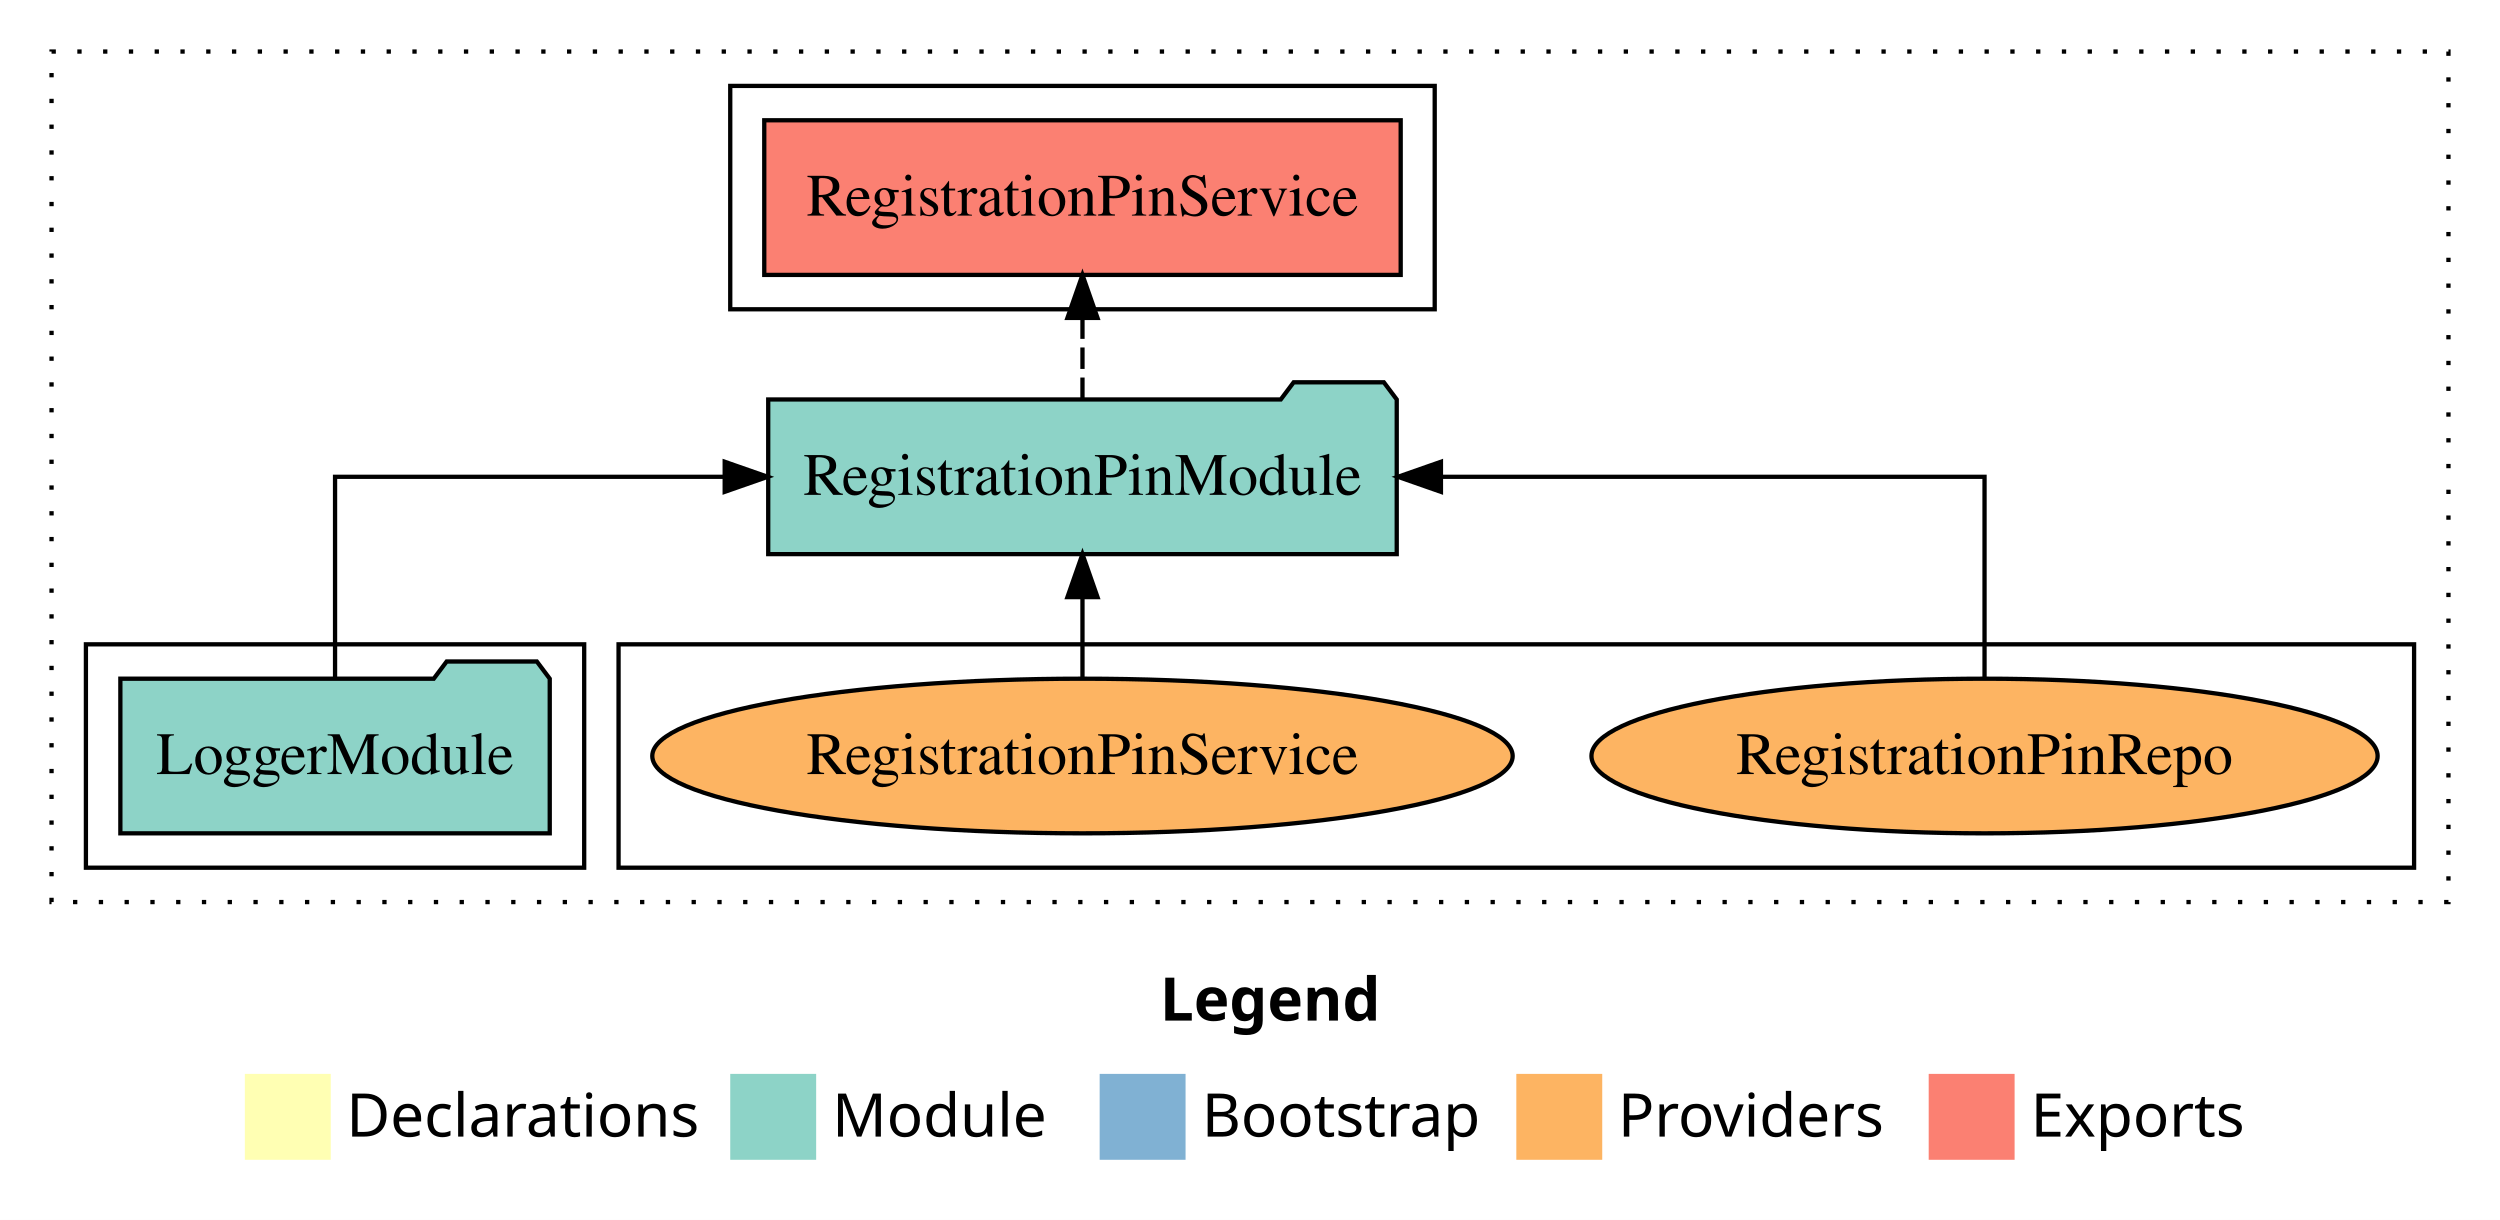
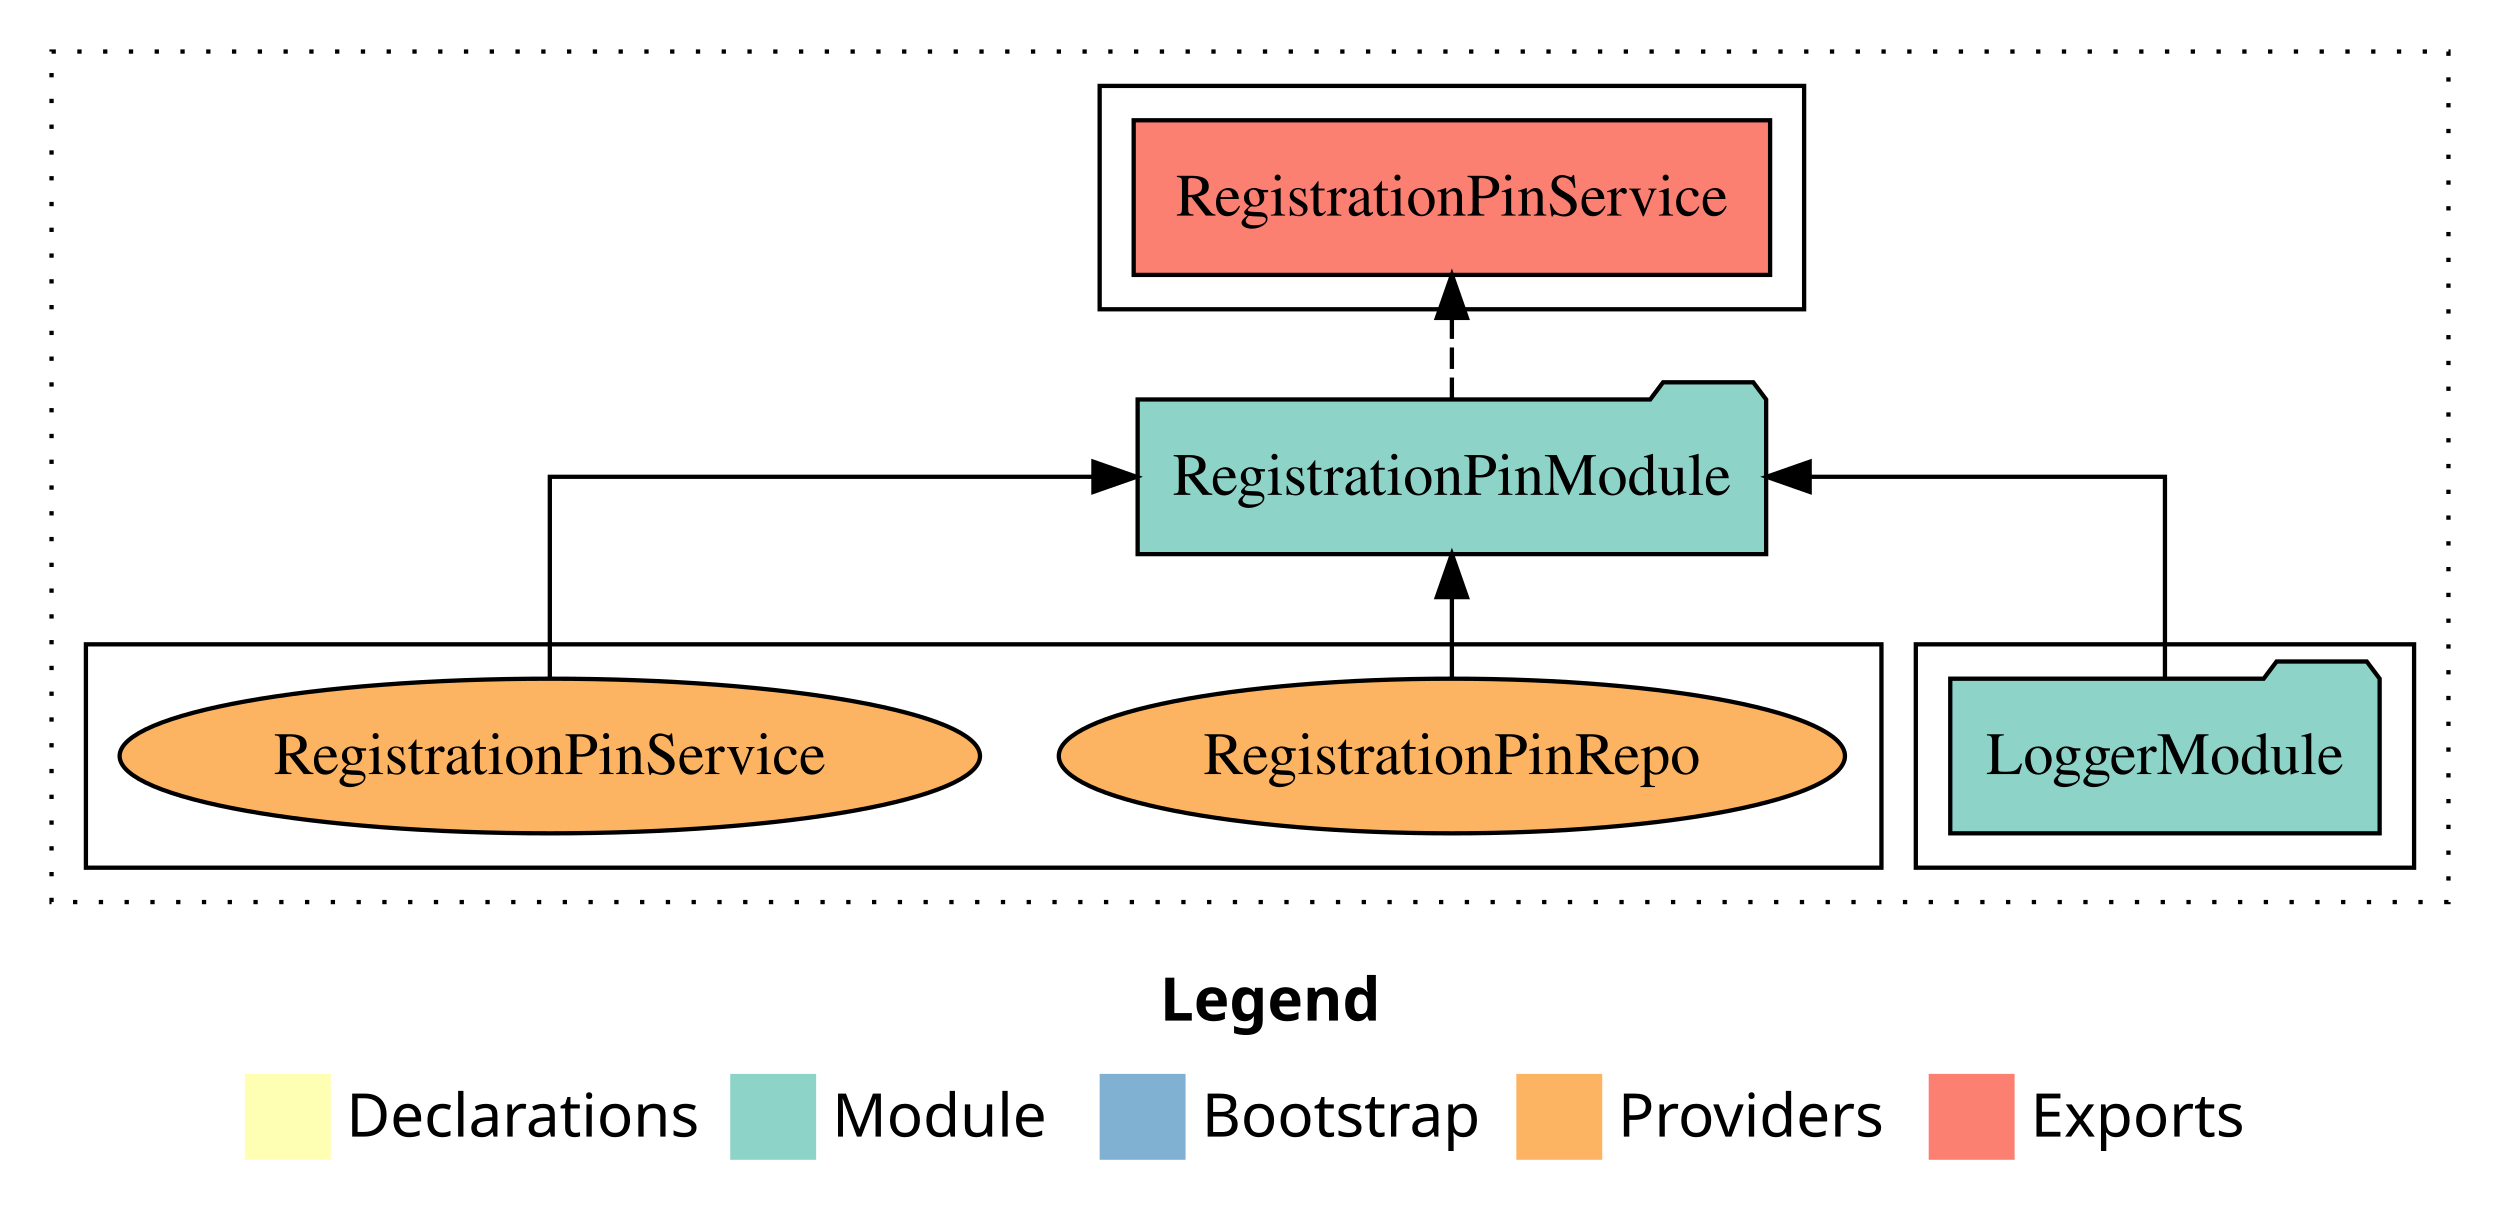
<svg xmlns="http://www.w3.org/2000/svg" width="582pt" height="284pt" viewBox="0.00 0.00 582.00 284.00">
  <g id="graph0" class="graph" transform="scale(1 1) rotate(0) translate(4 280)">
    <polygon fill="white" stroke="transparent" points="-4,4 -4,-280 578,-280 578,4 -4,4" />
    <text text-anchor="start" x="266.01" y="-42.4" font-family="Times-12" font-weight="bold" font-size="14.00">Legend</text>
    <polygon fill="#ffffb3" stroke="transparent" points="53,-10 53,-30 73,-30 73,-10 53,-10" />
    <text text-anchor="start" x="76.63" y="-15.4" font-family="Times-12" font-size="14.00">  Declarations</text>
    <polygon fill="#8dd3c7" stroke="transparent" points="166,-10 166,-30 186,-30 186,-10 166,-10" />
    <text text-anchor="start" x="189.73" y="-15.4" font-family="Times-12" font-size="14.00">  Module</text>
    <polygon fill="#80b1d3" stroke="transparent" points="252,-10 252,-30 272,-30 272,-10 252,-10" />
    <text text-anchor="start" x="275.78" y="-15.4" font-family="Times-12" font-size="14.00">  Bootstrap</text>
    <polygon fill="#fdb462" stroke="transparent" points="349,-10 349,-30 369,-30 369,-10 349,-10" />
    <text text-anchor="start" x="372.67" y="-15.4" font-family="Times-12" font-size="14.00">  Providers</text>
    <polygon fill="#fb8072" stroke="transparent" points="445,-10 445,-30 465,-30 465,-10 445,-10" />
    <text text-anchor="start" x="468.73" y="-15.4" font-family="Times-12" font-size="14.00">  Exports</text>
    <g id="clust1" class="cluster">
      <polygon fill="none" stroke="black" stroke-dasharray="1,5" points="8,-70 8,-268 566,-268 566,-70 8,-70" />
    </g>
-     <g id="clust6" class="cluster">
-       <polygon fill="none" stroke="black" points="140,-78 140,-130 558,-130 558,-78 140,-78" />
-     </g>
    <g id="clust4" class="cluster">
-       <polygon fill="none" stroke="black" points="166,-208 166,-260 330,-260 330,-208 166,-208" />
+       <polygon fill="none" stroke="black" points="252,-208 252,-260 416,-260 416,-208 252,-208" />
    </g>
    <g id="clust3" class="cluster">
-       <polygon fill="none" stroke="black" points="16,-78 16,-130 132,-130 132,-78 16,-78" />
+       <polygon fill="none" stroke="black" points="442,-78 442,-130 558,-130 558,-78 442,-78" />
+     </g>
+     <g id="clust6" class="cluster">
+       <polygon fill="none" stroke="black" points="16,-78 16,-130 434,-130 434,-78 16,-78" />
    </g>
    <g id="node1" class="node">
-       <polygon fill="#8dd3c7" stroke="black" points="123.98,-122 120.98,-126 99.98,-126 96.98,-122 24.02,-122 24.02,-86 123.98,-86 123.98,-122" />
-       <text text-anchor="middle" x="74" y="-99.8" font-family="Times,serif" font-size="14.00">LoggerModule</text>
+       <polygon fill="#8dd3c7" stroke="black" points="549.98,-122 546.98,-126 525.98,-126 522.98,-122 450.02,-122 450.02,-86 549.98,-86 549.98,-122" />
+       <text text-anchor="middle" x="500" y="-99.8" font-family="Times,serif" font-size="14.00">LoggerModule</text>
    </g>
    <g id="node2" class="node">
-       <polygon fill="#8dd3c7" stroke="black" points="321.16,-187 318.16,-191 297.16,-191 294.16,-187 174.84,-187 174.84,-151 321.16,-151 321.16,-187" />
-       <text text-anchor="middle" x="248" y="-164.8" font-family="Times,serif" font-size="14.00">RegistrationPinModule</text>
+       <polygon fill="#8dd3c7" stroke="black" points="407.16,-187 404.16,-191 383.16,-191 380.16,-187 260.84,-187 260.84,-151 407.16,-151 407.16,-187" />
+       <text text-anchor="middle" x="334" y="-164.8" font-family="Times,serif" font-size="14.00">RegistrationPinModule</text>
    </g>
    <g id="edge1" class="edge">
-       <path fill="none" stroke="black" d="M74,-122.11C74,-141.34 74,-169 74,-169 74,-169 164.71,-169 164.71,-169" />
-       <polygon fill="black" stroke="black" points="164.71,-172.5 174.71,-169 164.71,-165.5 164.71,-172.5" />
+       <path fill="none" stroke="black" d="M500,-122.11C500,-141.34 500,-169 500,-169 500,-169 417.29,-169 417.29,-169" />
+       <polygon fill="black" stroke="black" points="417.29,-165.5 407.29,-169 417.29,-172.5 417.29,-165.5" />
    </g>
    <g id="node3" class="node">
-       <polygon fill="#fb8072" stroke="black" points="322.08,-252 173.92,-252 173.92,-216 322.08,-216 322.08,-252" />
-       <text text-anchor="middle" x="248" y="-229.8" font-family="Times,serif" font-size="14.00">RegistrationPinService </text>
+       <polygon fill="#fb8072" stroke="black" points="408.08,-252 259.92,-252 259.92,-216 408.08,-216 408.08,-252" />
+       <text text-anchor="middle" x="334" y="-229.8" font-family="Times,serif" font-size="14.00">RegistrationPinService </text>
    </g>
    <g id="edge2" class="edge">
-       <path fill="none" stroke="black" stroke-dasharray="5,2" d="M248,-187.11C248,-187.11 248,-205.99 248,-205.99" />
-       <polygon fill="black" stroke="black" points="244.5,-205.99 248,-215.99 251.5,-205.99 244.5,-205.99" />
+       <path fill="none" stroke="black" stroke-dasharray="5,2" d="M334,-187.11C334,-187.11 334,-205.99 334,-205.99" />
+       <polygon fill="black" stroke="black" points="330.5,-205.99 334,-215.99 337.5,-205.99 330.5,-205.99" />
    </g>
    <g id="node4" class="node">
-       <ellipse fill="#fdb462" stroke="black" cx="458" cy="-104" rx="91.51" ry="18" />
-       <text text-anchor="middle" x="458" y="-99.8" font-family="Times,serif" font-size="14.00">RegistrationPinRepo</text>
+       <ellipse fill="#fdb462" stroke="black" cx="334" cy="-104" rx="91.51" ry="18" />
+       <text text-anchor="middle" x="334" y="-99.8" font-family="Times,serif" font-size="14.00">RegistrationPinRepo</text>
    </g>
    <g id="edge3" class="edge">
-       <path fill="none" stroke="black" d="M458,-122.11C458,-141.34 458,-169 458,-169 458,-169 331.45,-169 331.45,-169" />
-       <polygon fill="black" stroke="black" points="331.45,-165.5 321.45,-169 331.45,-172.5 331.45,-165.5" />
+       <path fill="none" stroke="black" d="M334,-122.11C334,-122.11 334,-140.99 334,-140.99" />
+       <polygon fill="black" stroke="black" points="330.5,-140.99 334,-150.99 337.5,-140.99 330.5,-140.99" />
    </g>
    <g id="node5" class="node">
-       <ellipse fill="#fdb462" stroke="black" cx="248" cy="-104" rx="100.15" ry="18" />
-       <text text-anchor="middle" x="248" y="-99.8" font-family="Times,serif" font-size="14.00">RegistrationPinService</text>
+       <ellipse fill="#fdb462" stroke="black" cx="124" cy="-104" rx="100.15" ry="18" />
+       <text text-anchor="middle" x="124" y="-99.8" font-family="Times,serif" font-size="14.00">RegistrationPinService</text>
    </g>
    <g id="edge4" class="edge">
-       <path fill="none" stroke="black" d="M248,-122.11C248,-122.11 248,-140.99 248,-140.99" />
-       <polygon fill="black" stroke="black" points="244.5,-140.99 248,-150.99 251.5,-140.99 244.5,-140.99" />
+       <path fill="none" stroke="black" d="M124,-122.11C124,-141.34 124,-169 124,-169 124,-169 250.55,-169 250.55,-169" />
+       <polygon fill="black" stroke="black" points="250.55,-172.5 260.55,-169 250.55,-165.5 250.55,-172.5" />
    </g>
  </g>
</svg>
